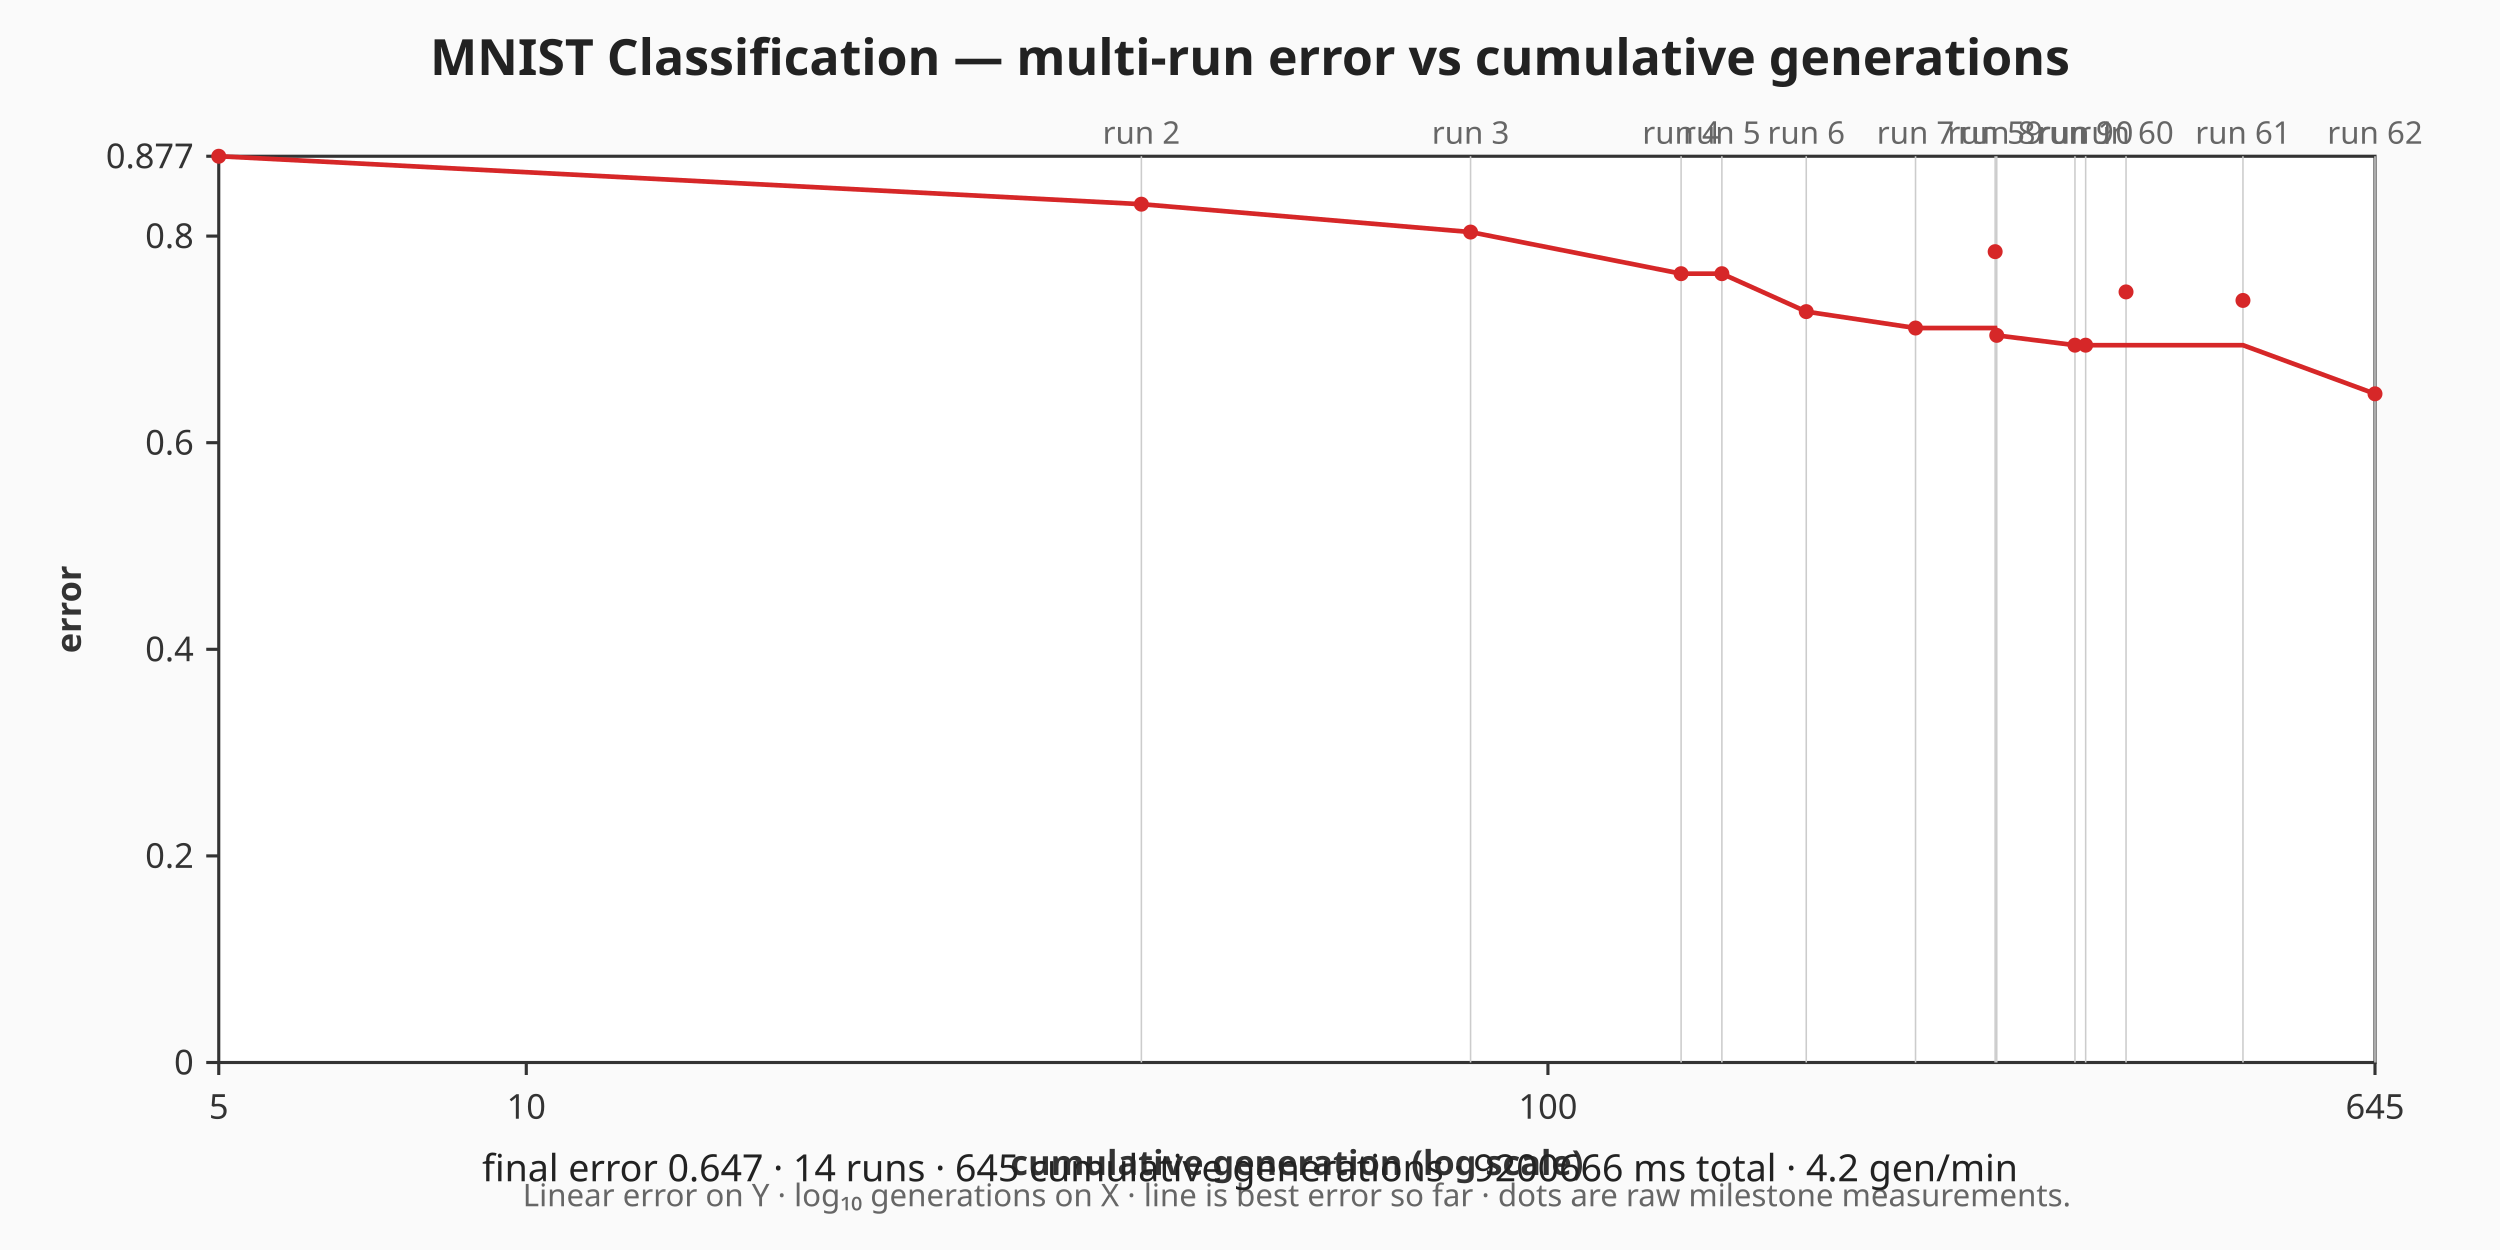
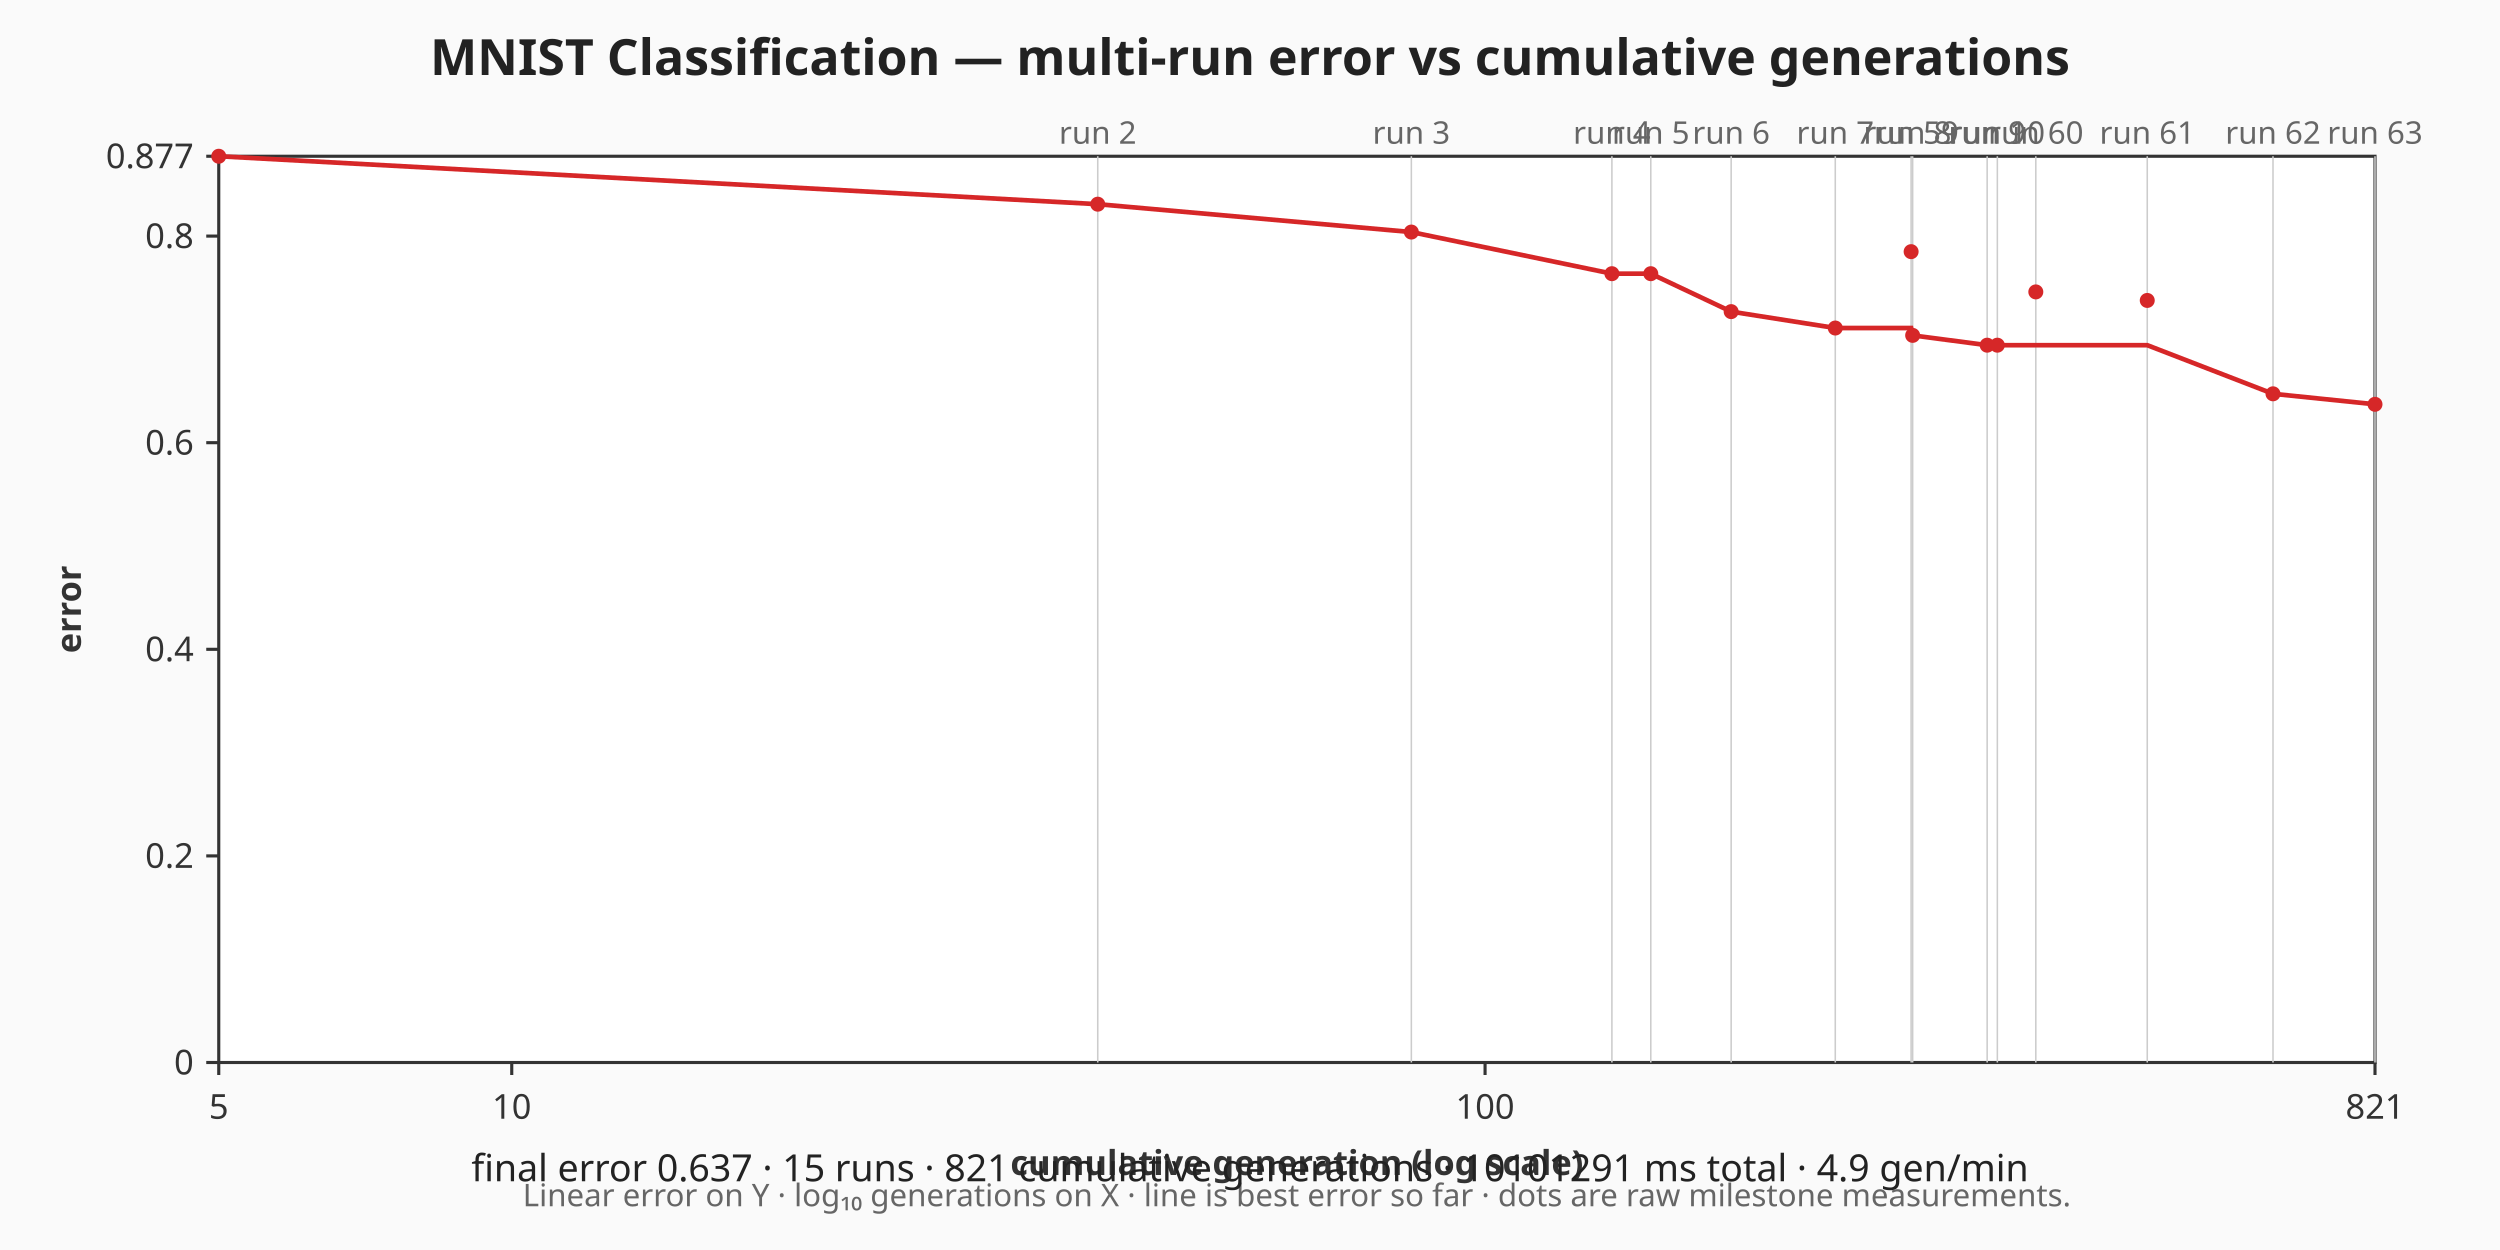
<svg xmlns="http://www.w3.org/2000/svg" viewBox="0 0 800 400" width="800" height="400" role="img" aria-label="MNIST Classification — multi-run error vs cumulative generations chart">
  <rect width="800" height="400" fill="#fafafa" />
  <text x="400" y="24" text-anchor="middle" font-family="sans-serif" font-size="16" font-weight="bold" fill="#222">MNIST Classification — multi-run error vs cumulative generations</text>
  <rect x="70" y="50" width="690" height="290" fill="#ffffff" stroke="#333333" stroke-width="1" />
  <g class="x-axis" font-family="sans-serif" font-size="11" fill="#333333">
    <line x1="70" y1="340" x2="70" y2="344" stroke="#333333" stroke-width="1" />
    <text x="70" y="358" text-anchor="middle">5</text>
-     <line x1="168.41" y1="340" x2="168.41" y2="344" stroke="#333333" stroke-width="1" />
-     <text x="168.41" y="358" text-anchor="middle">10</text>
-     <line x1="495.34" y1="340" x2="495.34" y2="344" stroke="#333333" stroke-width="1" />
-     <text x="495.34" y="358" text-anchor="middle">100</text>
+     <line x1="163.76" y1="340" x2="163.76" y2="344" stroke="#333333" stroke-width="1" />
+     <text x="163.76" y="358" text-anchor="middle">10</text>
+     <line x1="475.22" y1="340" x2="475.22" y2="344" stroke="#333333" stroke-width="1" />
+     <text x="475.22" y="358" text-anchor="middle">100</text>
    <line x1="760" y1="340" x2="760" y2="344" stroke="#333333" stroke-width="1" />
-     <text x="760" y="358" text-anchor="middle">645</text>
+     <text x="760" y="358" text-anchor="middle">821</text>
    <text x="415" y="376" text-anchor="middle" font-weight="bold">cumulative generation (log scale)</text>
  </g>
  <g class="y-axis" font-family="sans-serif" font-size="11" fill="#333333">
    <line x1="66" y1="340" x2="70" y2="340" stroke="#333333" stroke-width="1" />
    <text x="62" y="340" text-anchor="end" dominant-baseline="middle">0</text>
    <line x1="66" y1="273.89" x2="70" y2="273.89" stroke="#333333" stroke-width="1" />
    <text x="62" y="273.89" text-anchor="end" dominant-baseline="middle">0.2</text>
    <line x1="66" y1="207.78" x2="70" y2="207.78" stroke="#333333" stroke-width="1" />
    <text x="62" y="207.78" text-anchor="end" dominant-baseline="middle">0.4</text>
    <line x1="66" y1="141.66" x2="70" y2="141.66" stroke="#333333" stroke-width="1" />
    <text x="62" y="141.66" text-anchor="end" dominant-baseline="middle">0.6</text>
    <line x1="66" y1="75.55" x2="70" y2="75.55" stroke="#333333" stroke-width="1" />
    <text x="62" y="75.55" text-anchor="end" dominant-baseline="middle">0.8</text>
    <line x1="66" y1="50" x2="70" y2="50" stroke="#333333" stroke-width="1" />
    <text x="62" y="50" text-anchor="end" dominant-baseline="middle">0.877</text>
    <text x="22" y="195" text-anchor="middle" dominant-baseline="middle" font-weight="bold" transform="rotate(-90 22 195)">error</text>
  </g>
  <g class="axis-footnote" font-family="sans-serif" font-size="10" fill="#666666">
    <text x="415" y="386" text-anchor="middle">Linear error on Y · log₁₀ generations on X · line is best error so far · dots are raw milestone measurements.</text>
  </g>
  <g class="run-boundaries" font-family="sans-serif" font-size="10" fill="#666666">
-     <line class="run-boundary" x1="365.24" y1="50" x2="365.24" y2="340" stroke="#cccccc" stroke-width="0.5" />
-     <text x="365.24" y="46" text-anchor="middle">run 2</text>
-     <line class="run-boundary" x1="470.58" y1="50" x2="470.58" y2="340" stroke="#cccccc" stroke-width="0.5" />
-     <text x="470.58" y="46" text-anchor="middle">run 3</text>
-     <line class="run-boundary" x1="537.95" y1="50" x2="537.95" y2="340" stroke="#cccccc" stroke-width="0.5" />
-     <text x="537.95" y="46" text-anchor="middle">run 4</text>
-     <line class="run-boundary" x1="551" y1="50" x2="551" y2="340" stroke="#cccccc" stroke-width="0.5" />
-     <text x="551" y="46" text-anchor="middle">run 5</text>
-     <line class="run-boundary" x1="578" y1="50" x2="578" y2="340" stroke="#cccccc" stroke-width="0.5" />
-     <text x="578" y="46" text-anchor="middle">run 6</text>
-     <line class="run-boundary" x1="612.97" y1="50" x2="612.97" y2="340" stroke="#cccccc" stroke-width="0.5" />
-     <text x="612.97" y="46" text-anchor="middle">run 7</text>
-     <line class="run-boundary" x1="638.45" y1="50" x2="638.45" y2="340" stroke="#cccccc" stroke-width="0.5" />
-     <text x="638.45" y="46" text-anchor="middle">run 59</text>
-     <line class="run-boundary" x1="638.96" y1="50" x2="638.96" y2="340" stroke="#cccccc" stroke-width="0.5" />
-     <text x="638.96" y="46" text-anchor="middle">run 8</text>
-     <line class="run-boundary" x1="663.99" y1="50" x2="663.99" y2="340" stroke="#cccccc" stroke-width="0.5" />
-     <text x="663.99" y="46" text-anchor="middle">run 9</text>
-     <line class="run-boundary" x1="667.41" y1="50" x2="667.41" y2="340" stroke="#cccccc" stroke-width="0.5" />
-     <text x="667.41" y="46" text-anchor="middle">run 10</text>
-     <line class="run-boundary" x1="680.33" y1="50" x2="680.33" y2="340" stroke="#cccccc" stroke-width="0.5" />
-     <text x="680.33" y="46" text-anchor="middle">run 60</text>
-     <line class="run-boundary" x1="717.75" y1="50" x2="717.75" y2="340" stroke="#cccccc" stroke-width="0.5" />
-     <text x="717.75" y="46" text-anchor="middle">run 61</text>
+     <line class="run-boundary" x1="351.28" y1="50" x2="351.28" y2="340" stroke="#cccccc" stroke-width="0.5" />
+     <text x="351.28" y="46" text-anchor="middle">run 2</text>
+     <line class="run-boundary" x1="451.63" y1="50" x2="451.63" y2="340" stroke="#cccccc" stroke-width="0.5" />
+     <text x="451.63" y="46" text-anchor="middle">run 3</text>
+     <line class="run-boundary" x1="515.81" y1="50" x2="515.81" y2="340" stroke="#cccccc" stroke-width="0.5" />
+     <text x="515.81" y="46" text-anchor="middle">run 4</text>
+     <line class="run-boundary" x1="528.25" y1="50" x2="528.25" y2="340" stroke="#cccccc" stroke-width="0.5" />
+     <text x="528.25" y="46" text-anchor="middle">run 5</text>
+     <line class="run-boundary" x1="553.97" y1="50" x2="553.97" y2="340" stroke="#cccccc" stroke-width="0.5" />
+     <text x="553.97" y="46" text-anchor="middle">run 6</text>
+     <line class="run-boundary" x1="587.29" y1="50" x2="587.29" y2="340" stroke="#cccccc" stroke-width="0.5" />
+     <text x="587.29" y="46" text-anchor="middle">run 7</text>
+     <line class="run-boundary" x1="611.56" y1="50" x2="611.56" y2="340" stroke="#cccccc" stroke-width="0.5" />
+     <text x="611.56" y="46" text-anchor="middle">run 59</text>
+     <line class="run-boundary" x1="612.05" y1="50" x2="612.05" y2="340" stroke="#cccccc" stroke-width="0.5" />
+     <text x="612.05" y="46" text-anchor="middle">run 8</text>
+     <line class="run-boundary" x1="635.89" y1="50" x2="635.89" y2="340" stroke="#cccccc" stroke-width="0.5" />
+     <text x="635.89" y="46" text-anchor="middle">run 9</text>
+     <line class="run-boundary" x1="639.15" y1="50" x2="639.15" y2="340" stroke="#cccccc" stroke-width="0.5" />
+     <text x="639.15" y="46" text-anchor="middle">run 10</text>
+     <line class="run-boundary" x1="651.46" y1="50" x2="651.46" y2="340" stroke="#cccccc" stroke-width="0.5" />
+     <text x="651.46" y="46" text-anchor="middle">run 60</text>
+     <line class="run-boundary" x1="687.12" y1="50" x2="687.12" y2="340" stroke="#cccccc" stroke-width="0.5" />
+     <text x="687.12" y="46" text-anchor="middle">run 61</text>
+     <line class="run-boundary" x1="727.36" y1="50" x2="727.36" y2="340" stroke="#cccccc" stroke-width="0.5" />
+     <text x="727.36" y="46" text-anchor="middle">run 62</text>
    <line class="run-boundary" x1="760" y1="50" x2="760" y2="340" stroke="#cccccc" stroke-width="0.5" />
-     <text x="760" y="46" text-anchor="middle">run 62</text>
+     <text x="760" y="46" text-anchor="middle">run 63</text>
  </g>
  <g class="error-line">
-     <polyline fill="none" stroke="#d62728" stroke-width="1.5" points="70,50 365.24,65.34 470.58,74.26 537.95,87.58 551,87.58 578,99.72 612.97,104.97 638.45,104.97 638.96,107.32 663.99,110.46 667.41,110.46 680.33,110.46 717.75,110.46 760,126.02" />
+     <polyline fill="none" stroke="#d62728" stroke-width="1.5" points="70,50 351.28,65.34 451.63,74.26 515.81,87.58 528.25,87.58 553.97,99.72 587.29,104.97 611.56,104.97 612.05,107.32 635.89,110.46 639.15,110.46 651.46,110.46 687.12,110.46 727.36,126.02 760,129.38" />
    <circle class="error-point" cx="70" cy="50" r="2.4" fill="#d62728" />
-     <circle class="error-point" cx="365.24" cy="65.34" r="2.4" fill="#d62728" />
-     <circle class="error-point" cx="470.58" cy="74.26" r="2.4" fill="#d62728" />
-     <circle class="error-point" cx="537.95" cy="87.58" r="2.4" fill="#d62728" />
-     <circle class="error-point" cx="551" cy="87.58" r="2.4" fill="#d62728" />
-     <circle class="error-point" cx="578" cy="99.72" r="2.4" fill="#d62728" />
-     <circle class="error-point" cx="612.97" cy="104.97" r="2.4" fill="#d62728" />
-     <circle class="error-point" cx="638.45" cy="80.53" r="2.4" fill="#d62728" />
-     <circle class="error-point" cx="638.96" cy="107.32" r="2.4" fill="#d62728" />
-     <circle class="error-point" cx="663.99" cy="110.46" r="2.4" fill="#d62728" />
-     <circle class="error-point" cx="667.41" cy="110.46" r="2.4" fill="#d62728" />
-     <circle class="error-point" cx="680.33" cy="93.41" r="2.4" fill="#d62728" />
-     <circle class="error-point" cx="717.75" cy="96.14" r="2.4" fill="#d62728" />
-     <circle class="error-point" cx="760" cy="126.02" r="2.4" fill="#d62728" />
+     <circle class="error-point" cx="351.28" cy="65.34" r="2.4" fill="#d62728" />
+     <circle class="error-point" cx="451.63" cy="74.26" r="2.4" fill="#d62728" />
+     <circle class="error-point" cx="515.81" cy="87.58" r="2.4" fill="#d62728" />
+     <circle class="error-point" cx="528.25" cy="87.58" r="2.4" fill="#d62728" />
+     <circle class="error-point" cx="553.97" cy="99.72" r="2.4" fill="#d62728" />
+     <circle class="error-point" cx="587.29" cy="104.97" r="2.4" fill="#d62728" />
+     <circle class="error-point" cx="611.56" cy="80.53" r="2.4" fill="#d62728" />
+     <circle class="error-point" cx="612.05" cy="107.32" r="2.4" fill="#d62728" />
+     <circle class="error-point" cx="635.89" cy="110.46" r="2.4" fill="#d62728" />
+     <circle class="error-point" cx="639.15" cy="110.46" r="2.4" fill="#d62728" />
+     <circle class="error-point" cx="651.46" cy="93.41" r="2.4" fill="#d62728" />
+     <circle class="error-point" cx="687.12" cy="96.14" r="2.4" fill="#d62728" />
+     <circle class="error-point" cx="727.36" cy="126.02" r="2.4" fill="#d62728" />
+     <circle class="error-point" cx="760" cy="129.38" r="2.4" fill="#d62728" />
  </g>
  <g class="caption" font-family="sans-serif" font-size="12" fill="#222222">
-     <text x="400" y="378" text-anchor="middle">final error 0.647 · 14 runs · 645 cumulative generations · 9200666 ms total · 4.2 gen/min</text>
+     <text x="400" y="378" text-anchor="middle">final error 0.637 · 15 runs · 821 cumulative generations · 10101291 ms total · 4.9 gen/min</text>
  </g>
</svg>
